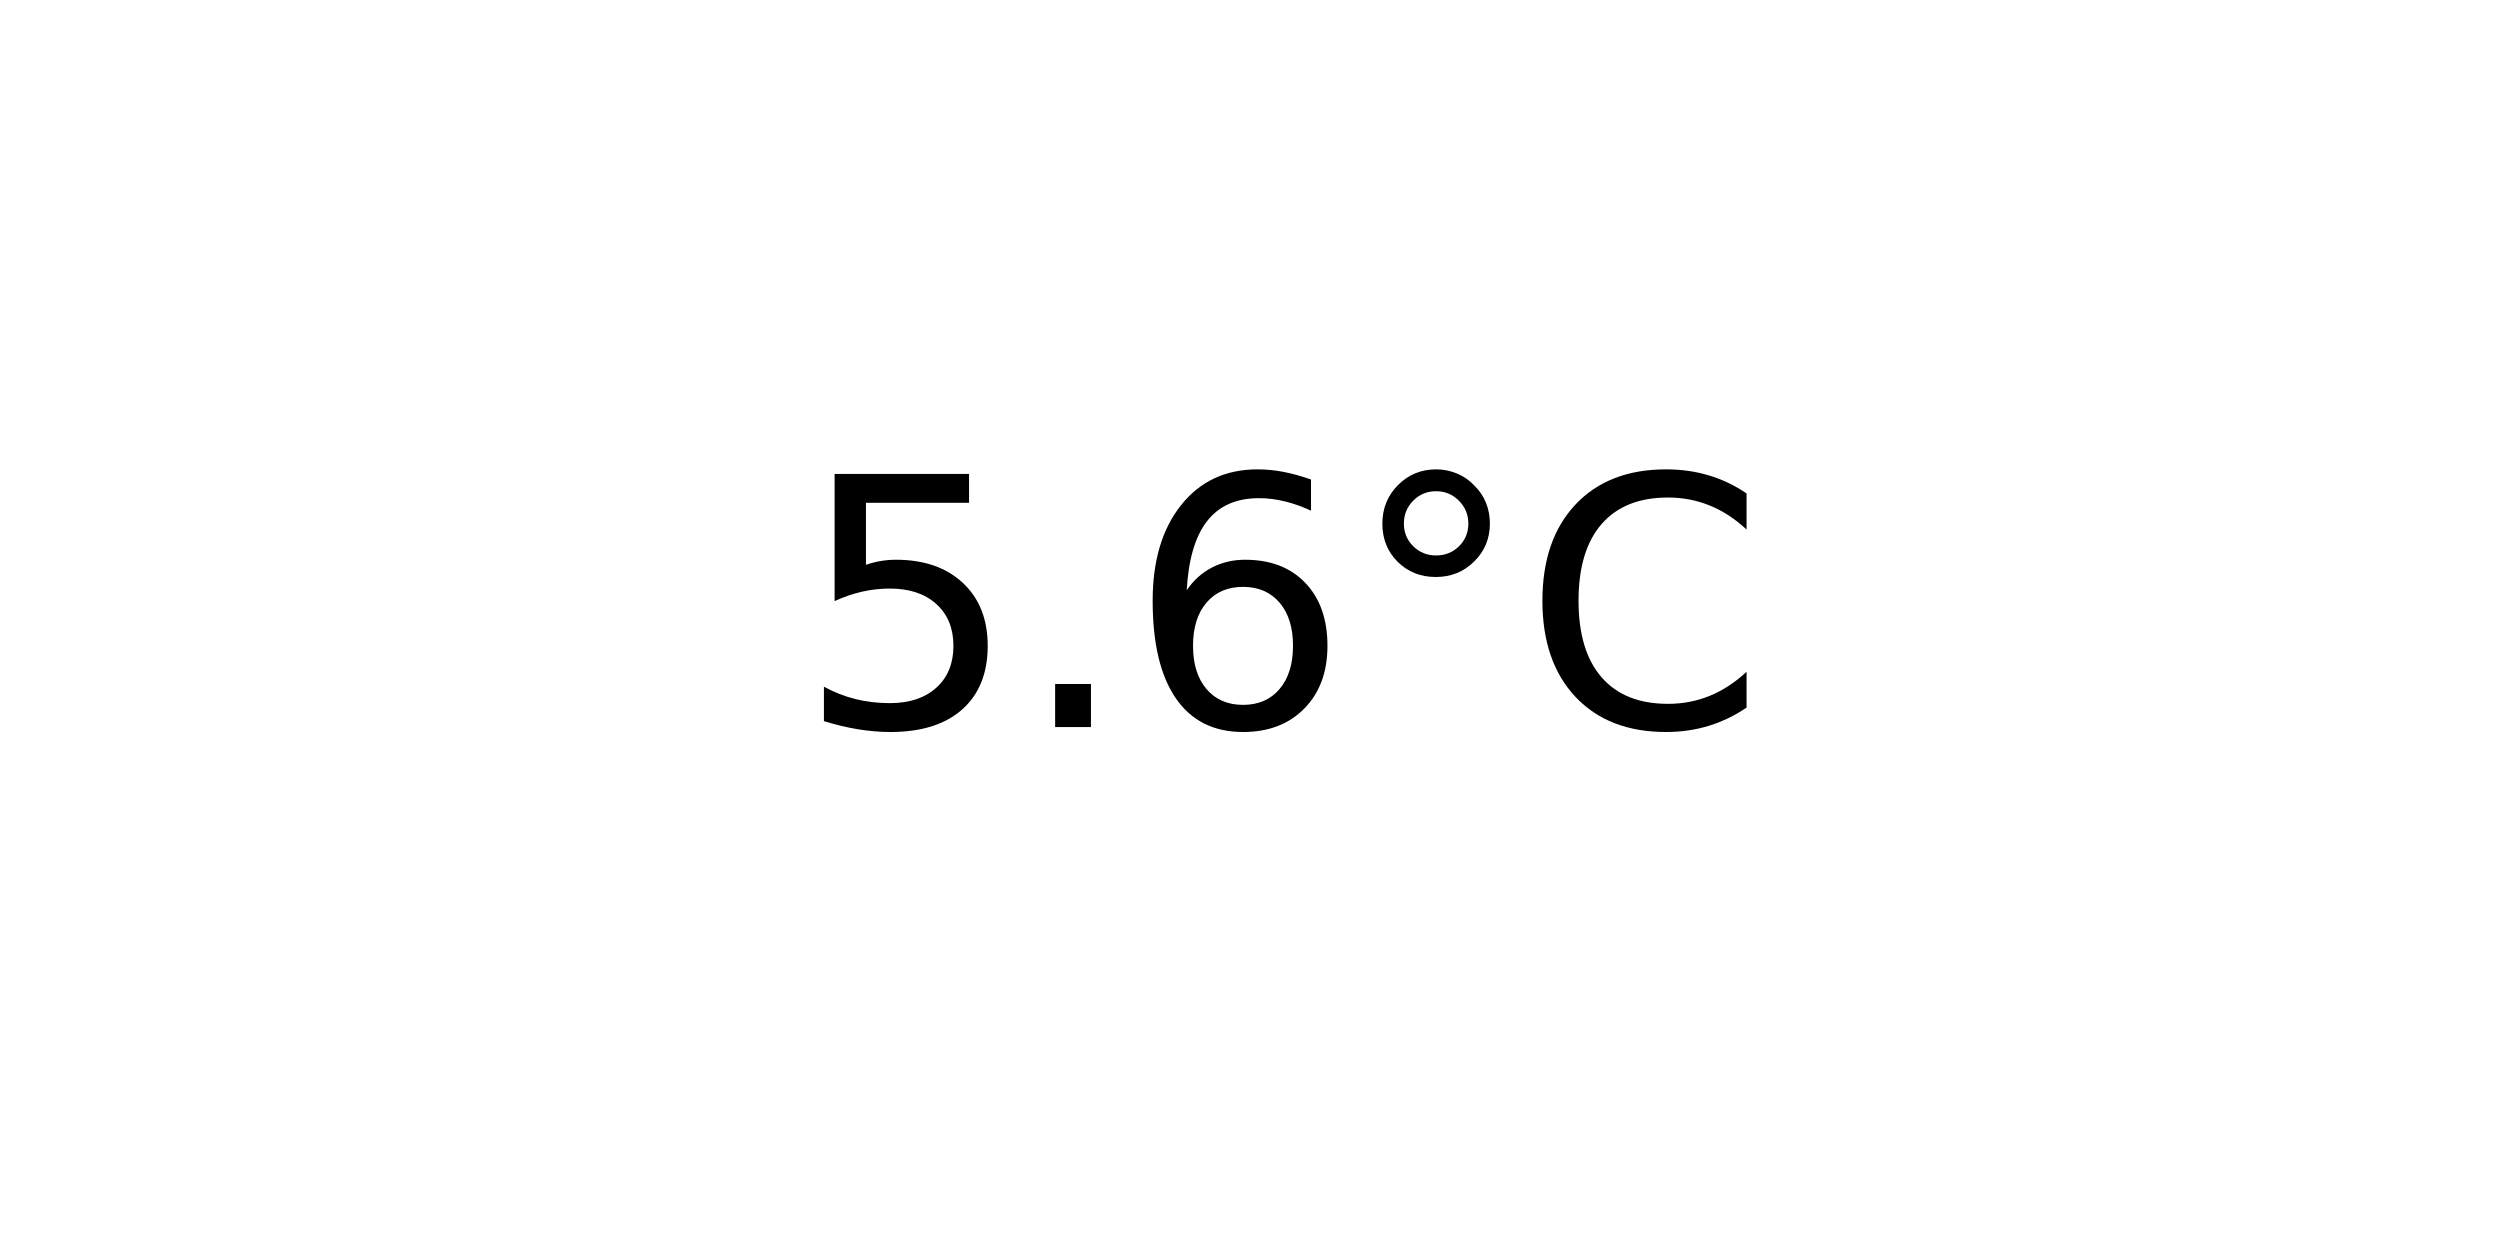
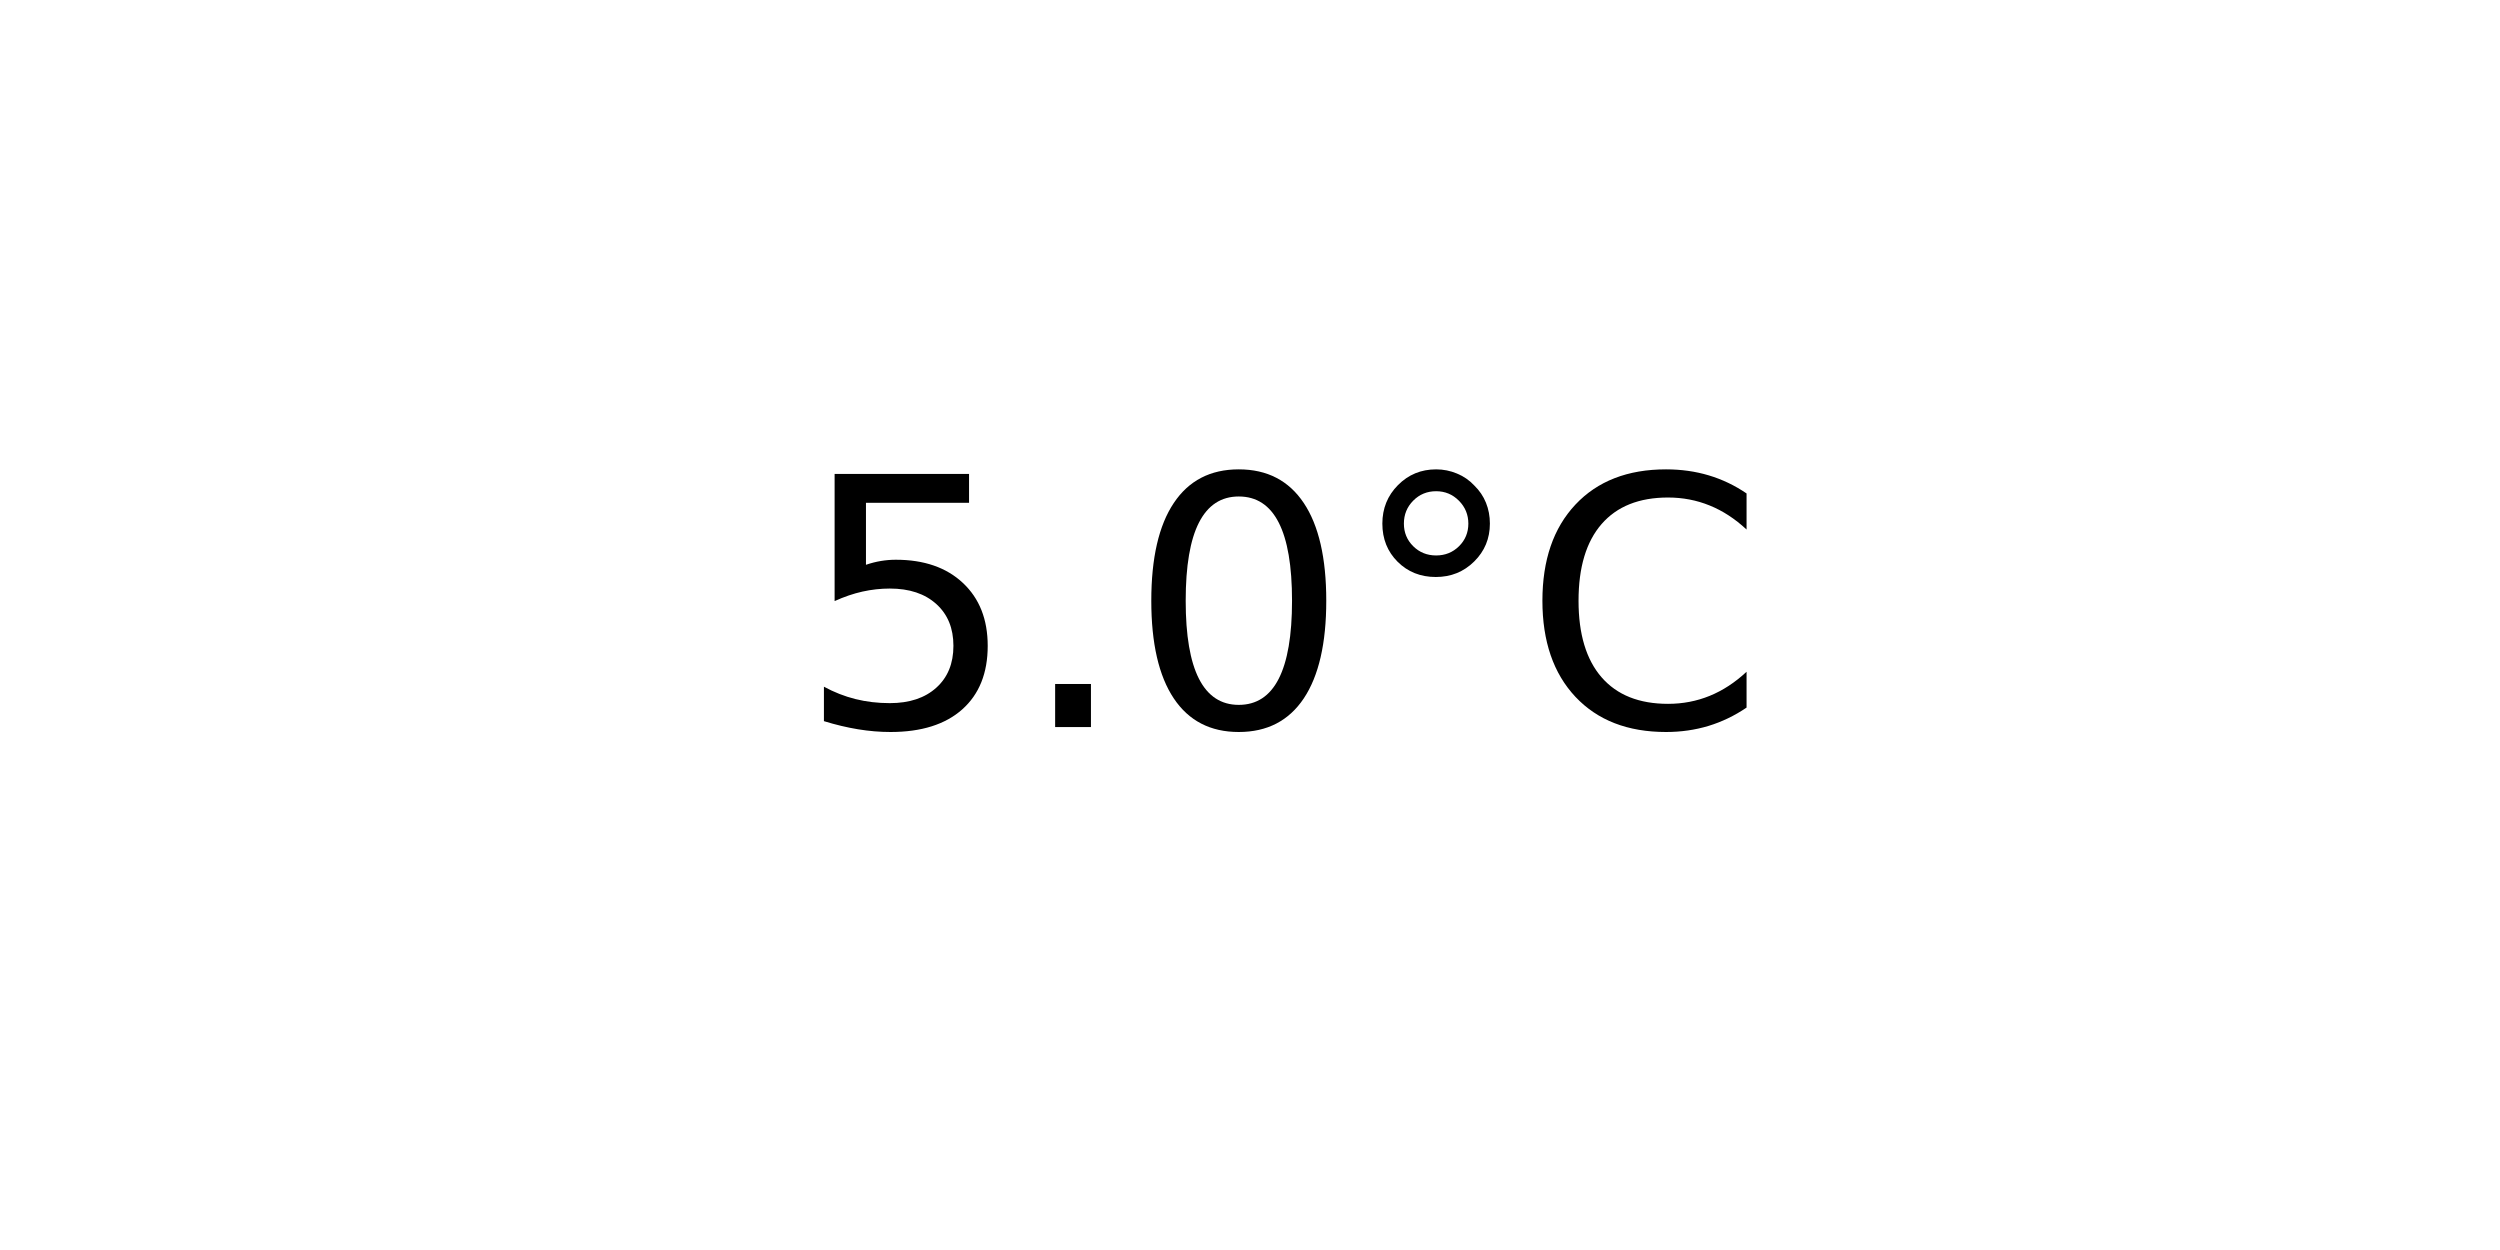
<svg xmlns="http://www.w3.org/2000/svg" xmlns:xlink="http://www.w3.org/1999/xlink" width="72pt" height="36pt" viewBox="0 0 72 36" version="1.1">
  <defs>
    <style type="text/css">*{stroke-linejoin: round; stroke-linecap: butt}</style>
  </defs>
  <g id="figure_1">
    <g id="axes_1">
      <g id="text_1">
        <g transform="translate(22.95703 20.93937) scale(0.1 -0.1)">
          <defs>
            <path id="DejaVuSans-35" d="M 691 4666  L 3169 4666  L 3169 4134  L 1269 4134  L 1269 2991  Q 1406 3038 1543 3061  Q 1681 3084 1819 3084  Q 2600 3084 3056 2656  Q 3513 2228 3513 1497  Q 3513 744 3044 326  Q 2575 -91 1722 -91  Q 1428 -91 1123 -41  Q 819 9 494 109  L 494 744  Q 775 591 1075 516  Q 1375 441 1709 441  Q 2250 441 2565 725  Q 2881 1009 2881 1497  Q 2881 1984 2565 2268  Q 2250 2553 1709 2553  Q 1456 2553 1204 2497  Q 953 2441 691 2322  L 691 4666  z " transform="scale(0.015625)" />
            <path id="DejaVuSans-2e" d="M 684 794  L 1344 794  L 1344 0  L 684 0  L 684 794  z " transform="scale(0.015625)" />
-             <path id="DejaVuSans-36" d="M 2113 2584  Q 1688 2584 1439 2293  Q 1191 2003 1191 1497  Q 1191 994 1439 701  Q 1688 409 2113 409  Q 2538 409 2786 701  Q 3034 994 3034 1497  Q 3034 2003 2786 2293  Q 2538 2584 2113 2584  z M 3366 4563  L 3366 3988  Q 3128 4100 2886 4159  Q 2644 4219 2406 4219  Q 1781 4219 1451 3797  Q 1122 3375 1075 2522  Q 1259 2794 1537 2939  Q 1816 3084 2150 3084  Q 2853 3084 3261 2657  Q 3669 2231 3669 1497  Q 3669 778 3244 343  Q 2819 -91 2113 -91  Q 1303 -91 875 529  Q 447 1150 447 2328  Q 447 3434 972 4092  Q 1497 4750 2381 4750  Q 2619 4750 2861 4703  Q 3103 4656 3366 4563  z " transform="scale(0.015625)" />
+             <path id="DejaVuSans-30" d="M 2034 4250  Q 1547 4250 1301 3770  Q 1056 3291 1056 2328  Q 1056 1369 1301 889  Q 1547 409 2034 409  Q 2525 409 2770 889  Q 3016 1369 3016 2328  Q 3016 3291 2770 3770  Q 2525 4250 2034 4250  z M 2034 4750  Q 2819 4750 3233 4129  Q 3647 3509 3647 2328  Q 3647 1150 3233 529  Q 2819 -91 2034 -91  Q 1250 -91 836 529  Q 422 1150 422 2328  Q 422 3509 836 4129  Q 1250 4750 2034 4750  z " transform="scale(0.015625)" />
            <path id="DejaVuSans-b0" d="M 1600 4347  Q 1350 4347 1178 4173  Q 1006 4000 1006 3750  Q 1006 3503 1178 3333  Q 1350 3163 1600 3163  Q 1850 3163 2022 3333  Q 2194 3503 2194 3750  Q 2194 3997 2020 4172  Q 1847 4347 1600 4347  z M 1600 4750  Q 1800 4750 1984 4673  Q 2169 4597 2303 4453  Q 2447 4313 2519 4134  Q 2591 3956 2591 3750  Q 2591 3338 2302 3052  Q 2013 2766 1594 2766  Q 1172 2766 890 3047  Q 609 3328 609 3750  Q 609 4169 896 4459  Q 1184 4750 1600 4750  z " transform="scale(0.015625)" />
            <path id="DejaVuSans-43" d="M 4122 4306  L 4122 3641  Q 3803 3938 3442 4084  Q 3081 4231 2675 4231  Q 1875 4231 1450 3742  Q 1025 3253 1025 2328  Q 1025 1406 1450 917  Q 1875 428 2675 428  Q 3081 428 3442 575  Q 3803 722 4122 1019  L 4122 359  Q 3791 134 3420 21  Q 3050 -91 2638 -91  Q 1578 -91 968 557  Q 359 1206 359 2328  Q 359 3453 968 4101  Q 1578 4750 2638 4750  Q 3056 4750 3426 4639  Q 3797 4528 4122 4306  z " transform="scale(0.015625)" />
          </defs>
          <use xlink:href="#DejaVuSans-35" />
          <use xlink:href="#DejaVuSans-2e" x="63.623" />
-           <use xlink:href="#DejaVuSans-36" x="95.41" />
+           <use xlink:href="#DejaVuSans-30" x="95.41" />
          <use xlink:href="#DejaVuSans-b0" x="159.033" />
          <use xlink:href="#DejaVuSans-43" x="209.033" />
        </g>
      </g>
    </g>
  </g>
</svg>
